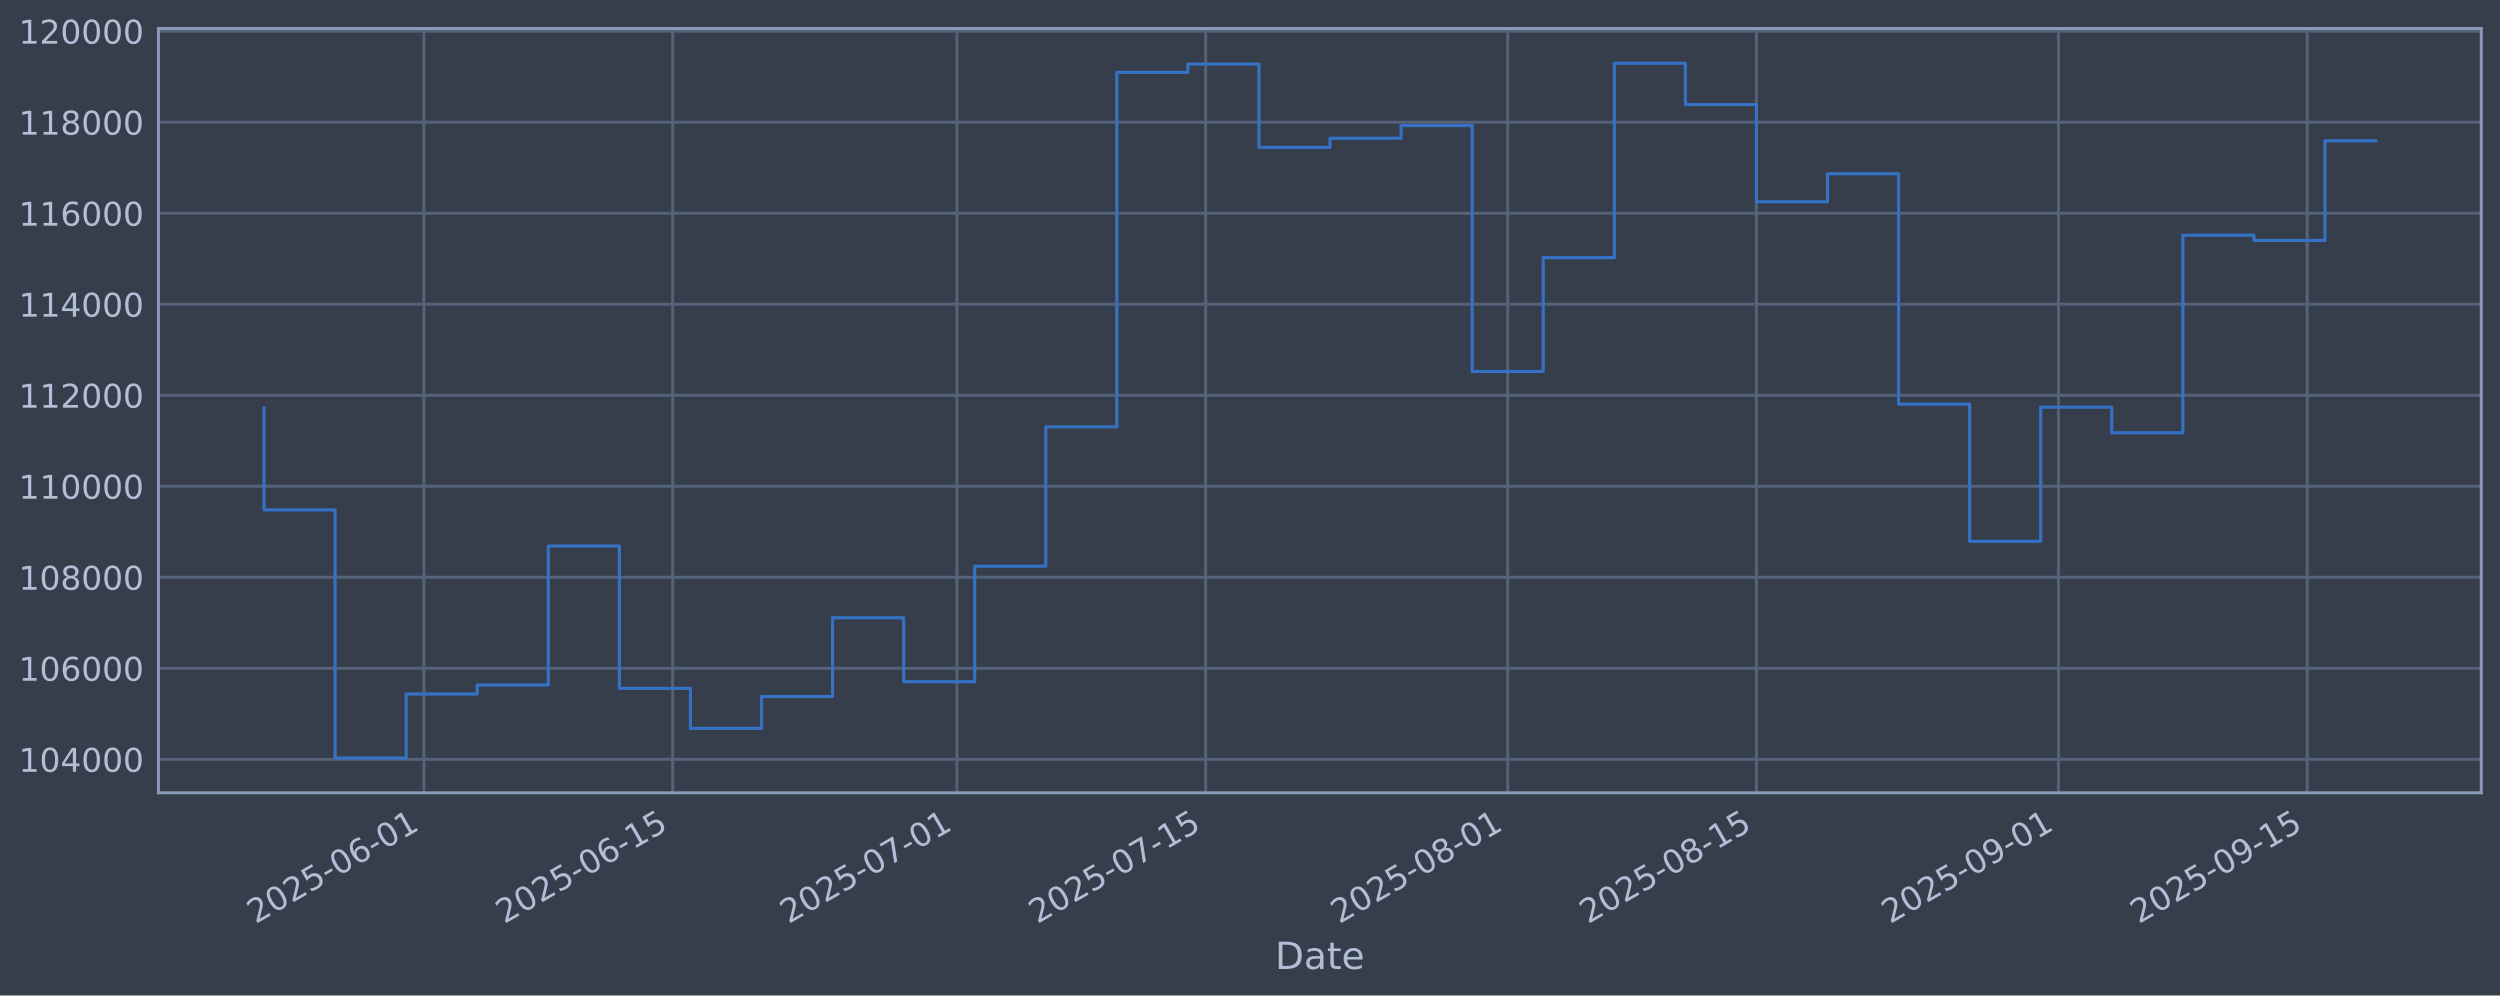
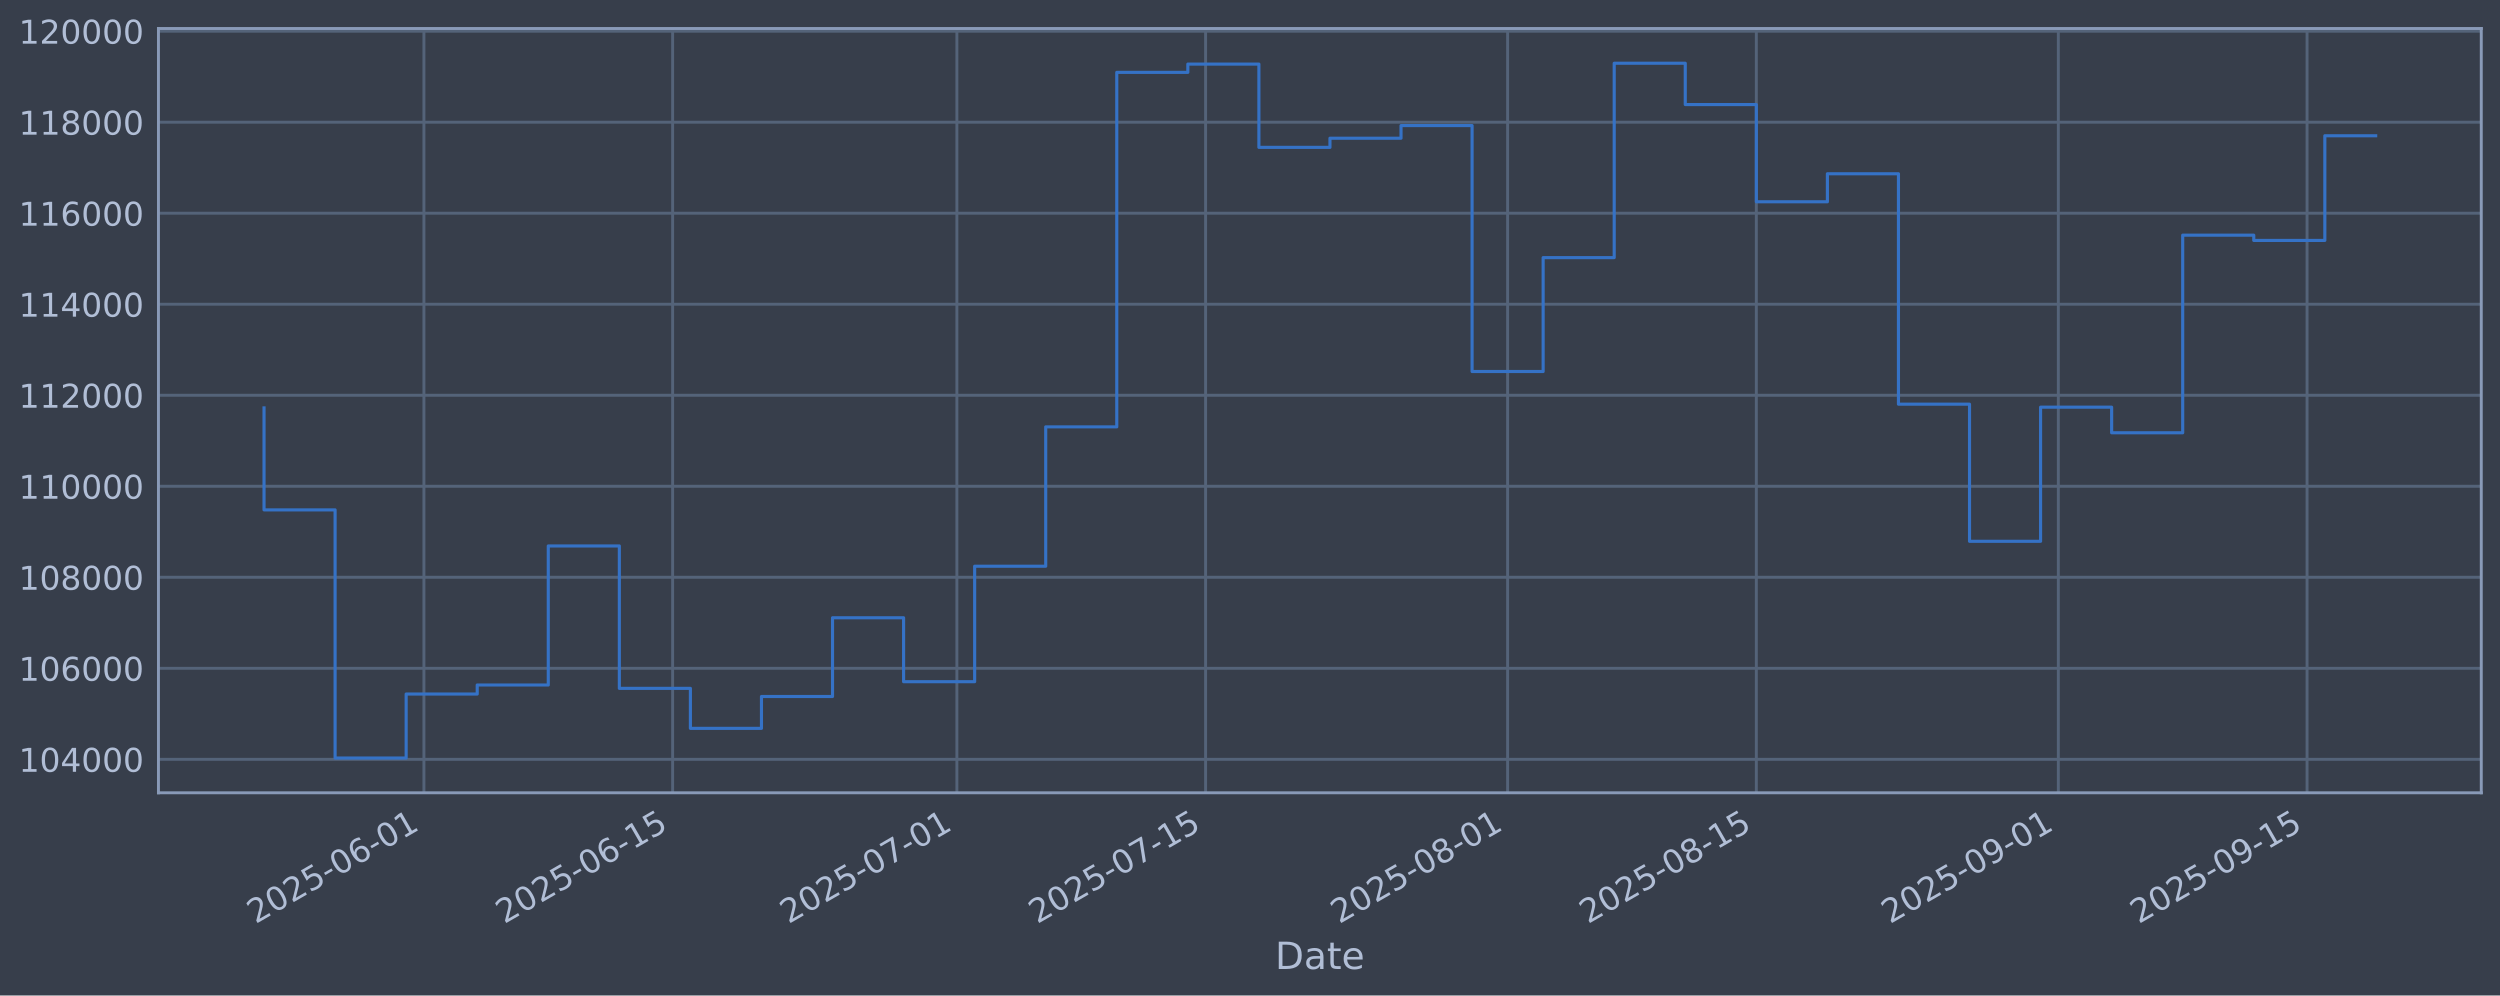
<svg xmlns="http://www.w3.org/2000/svg" xmlns:xlink="http://www.w3.org/1999/xlink" width="960.9pt" height="382.628pt" viewBox="0 0 960.9 382.628" version="1.1">
  <defs>
    <style type="text/css">*{stroke-linejoin: round; stroke-linecap: butt}</style>
  </defs>
  <g id="figure_1">
    <g id="patch_1">
      <path d="M 0 382.628  L 960.9 382.628  L 960.9 0  L 0 0  z " style="fill: #373e4b" />
    </g>
    <g id="axes_1">
      <g id="patch_2">
        <path d="M 60.901 304.718  L 953.701 304.718  L 953.701 10.958  L 60.901 10.958  z " style="fill: #373e4b" />
      </g>
      <g id="matplotlib.axis_1">
        <g id="xtick_1">
          <g id="line2d_1">
-             <path d="M 162.941 304.718  L 162.941 10.958  " clip-path="url(#paa564ee160)" style="fill: none; stroke: #546379; stroke-width: 1.12; stroke-linecap: square" />
+             <path d="M 162.937 304.718  L 162.937 10.958  " clip-path="url(#p548a69dbf7)" style="fill: none; stroke: #546379; stroke-width: 1.12; stroke-linecap: square" />
          </g>
          <g id="line2d_2" />
          <g id="text_1">
-             <g style="fill: #b1bed6" transform="translate(98.21589 355.2226) rotate(-30) scale(0.126 -0.126)">
+             <g style="fill: #b1bed6" transform="translate(98.21185 355.2226) rotate(-30) scale(0.126 -0.126)">
              <defs>
                <path id="DejaVuSans-32" d="M 1228 531  L 3431 531  L 3431 0  L 469 0  L 469 531  Q 828 903 1448 1529  Q 2069 2156 2228 2338  Q 2531 2678 2651 2914  Q 2772 3150 2772 3378  Q 2772 3750 2511 3984  Q 2250 4219 1831 4219  Q 1534 4219 1204 4116  Q 875 4013 500 3803  L 500 4441  Q 881 4594 1212 4672  Q 1544 4750 1819 4750  Q 2544 4750 2975 4387  Q 3406 4025 3406 3419  Q 3406 3131 3298 2873  Q 3191 2616 2906 2266  Q 2828 2175 2409 1742  Q 1991 1309 1228 531  z " transform="scale(0.015625)" />
                <path id="DejaVuSans-30" d="M 2034 4250  Q 1547 4250 1301 3770  Q 1056 3291 1056 2328  Q 1056 1369 1301 889  Q 1547 409 2034 409  Q 2525 409 2770 889  Q 3016 1369 3016 2328  Q 3016 3291 2770 3770  Q 2525 4250 2034 4250  z M 2034 4750  Q 2819 4750 3233 4129  Q 3647 3509 3647 2328  Q 3647 1150 3233 529  Q 2819 -91 2034 -91  Q 1250 -91 836 529  Q 422 1150 422 2328  Q 422 3509 836 4129  Q 1250 4750 2034 4750  z " transform="scale(0.015625)" />
                <path id="DejaVuSans-35" d="M 691 4666  L 3169 4666  L 3169 4134  L 1269 4134  L 1269 2991  Q 1406 3038 1543 3061  Q 1681 3084 1819 3084  Q 2600 3084 3056 2656  Q 3513 2228 3513 1497  Q 3513 744 3044 326  Q 2575 -91 1722 -91  Q 1428 -91 1123 -41  Q 819 9 494 109  L 494 744  Q 775 591 1075 516  Q 1375 441 1709 441  Q 2250 441 2565 725  Q 2881 1009 2881 1497  Q 2881 1984 2565 2268  Q 2250 2553 1709 2553  Q 1456 2553 1204 2497  Q 953 2441 691 2322  L 691 4666  z " transform="scale(0.015625)" />
                <path id="DejaVuSans-2d" d="M 313 2009  L 1997 2009  L 1997 1497  L 313 1497  L 313 2009  z " transform="scale(0.015625)" />
                <path id="DejaVuSans-36" d="M 2113 2584  Q 1688 2584 1439 2293  Q 1191 2003 1191 1497  Q 1191 994 1439 701  Q 1688 409 2113 409  Q 2538 409 2786 701  Q 3034 994 3034 1497  Q 3034 2003 2786 2293  Q 2538 2584 2113 2584  z M 3366 4563  L 3366 3988  Q 3128 4100 2886 4159  Q 2644 4219 2406 4219  Q 1781 4219 1451 3797  Q 1122 3375 1075 2522  Q 1259 2794 1537 2939  Q 1816 3084 2150 3084  Q 2853 3084 3261 2657  Q 3669 2231 3669 1497  Q 3669 778 3244 343  Q 2819 -91 2113 -91  Q 1303 -91 875 529  Q 447 1150 447 2328  Q 447 3434 972 4092  Q 1497 4750 2381 4750  Q 2619 4750 2861 4703  Q 3103 4656 3366 4563  z " transform="scale(0.015625)" />
                <path id="DejaVuSans-31" d="M 794 531  L 1825 531  L 1825 4091  L 703 3866  L 703 4441  L 1819 4666  L 2450 4666  L 2450 531  L 3481 531  L 3481 0  L 794 0  L 794 531  z " transform="scale(0.015625)" />
              </defs>
              <use xlink:href="#DejaVuSans-32" />
              <use xlink:href="#DejaVuSans-30" transform="translate(63.62305 0)" />
              <use xlink:href="#DejaVuSans-32" transform="translate(127.2461 0)" />
              <use xlink:href="#DejaVuSans-35" transform="translate(190.8691 0)" />
              <use xlink:href="#DejaVuSans-2d" transform="translate(254.4922 0)" />
              <use xlink:href="#DejaVuSans-30" transform="translate(290.5762 0)" />
              <use xlink:href="#DejaVuSans-36" transform="translate(354.1992 0)" />
              <use xlink:href="#DejaVuSans-2d" transform="translate(417.8223 0)" />
              <use xlink:href="#DejaVuSans-30" transform="translate(453.9062 0)" />
              <use xlink:href="#DejaVuSans-31" transform="translate(517.5293 0)" />
            </g>
          </g>
        </g>
        <g id="xtick_2">
          <g id="line2d_3">
-             <path d="M 258.544 304.718  L 258.544 10.958  " clip-path="url(#paa564ee160)" style="fill: none; stroke: #546379; stroke-width: 1.12; stroke-linecap: square" />
+             <path d="M 258.534 304.718  L 258.534 10.958  " clip-path="url(#p548a69dbf7)" style="fill: none; stroke: #546379; stroke-width: 1.12; stroke-linecap: square" />
          </g>
          <g id="line2d_4" />
          <g id="text_2">
-             <g style="fill: #b1bed6" transform="translate(193.8189 355.2226) rotate(-30) scale(0.126 -0.126)">
+             <g style="fill: #b1bed6" transform="translate(193.8086 355.2226) rotate(-30) scale(0.126 -0.126)">
              <use xlink:href="#DejaVuSans-32" />
              <use xlink:href="#DejaVuSans-30" transform="translate(63.62305 0)" />
              <use xlink:href="#DejaVuSans-32" transform="translate(127.2461 0)" />
              <use xlink:href="#DejaVuSans-35" transform="translate(190.8691 0)" />
              <use xlink:href="#DejaVuSans-2d" transform="translate(254.4922 0)" />
              <use xlink:href="#DejaVuSans-30" transform="translate(290.5762 0)" />
              <use xlink:href="#DejaVuSans-36" transform="translate(354.1992 0)" />
              <use xlink:href="#DejaVuSans-2d" transform="translate(417.8223 0)" />
              <use xlink:href="#DejaVuSans-31" transform="translate(453.9062 0)" />
              <use xlink:href="#DejaVuSans-35" transform="translate(517.5293 0)" />
            </g>
          </g>
        </g>
        <g id="xtick_3">
          <g id="line2d_5">
-             <path d="M 367.805 304.718  L 367.805 10.958  " clip-path="url(#paa564ee160)" style="fill: none; stroke: #546379; stroke-width: 1.12; stroke-linecap: square" />
+             <path d="M 367.787 304.718  L 367.787 10.958  " clip-path="url(#p548a69dbf7)" style="fill: none; stroke: #546379; stroke-width: 1.12; stroke-linecap: square" />
          </g>
          <g id="line2d_6" />
          <g id="text_3">
-             <g style="fill: #b1bed6" transform="translate(303.0795 355.2226) rotate(-30) scale(0.126 -0.126)">
+             <g style="fill: #b1bed6" transform="translate(303.062 355.2226) rotate(-30) scale(0.126 -0.126)">
              <defs>
                <path id="DejaVuSans-37" d="M 525 4666  L 3525 4666  L 3525 4397  L 1831 0  L 1172 0  L 2766 4134  L 525 4134  L 525 4666  z " transform="scale(0.015625)" />
              </defs>
              <use xlink:href="#DejaVuSans-32" />
              <use xlink:href="#DejaVuSans-30" transform="translate(63.62305 0)" />
              <use xlink:href="#DejaVuSans-32" transform="translate(127.2461 0)" />
              <use xlink:href="#DejaVuSans-35" transform="translate(190.8691 0)" />
              <use xlink:href="#DejaVuSans-2d" transform="translate(254.4922 0)" />
              <use xlink:href="#DejaVuSans-30" transform="translate(290.5762 0)" />
              <use xlink:href="#DejaVuSans-37" transform="translate(354.1992 0)" />
              <use xlink:href="#DejaVuSans-2d" transform="translate(417.8223 0)" />
              <use xlink:href="#DejaVuSans-30" transform="translate(453.9062 0)" />
              <use xlink:href="#DejaVuSans-31" transform="translate(517.5293 0)" />
            </g>
          </g>
        </g>
        <g id="xtick_4">
          <g id="line2d_7">
-             <path d="M 463.408 304.718  L 463.408 10.958  " clip-path="url(#paa564ee160)" style="fill: none; stroke: #546379; stroke-width: 1.12; stroke-linecap: square" />
+             <path d="M 463.384 304.718  L 463.384 10.958  " clip-path="url(#p548a69dbf7)" style="fill: none; stroke: #546379; stroke-width: 1.12; stroke-linecap: square" />
          </g>
          <g id="line2d_8" />
          <g id="text_4">
-             <g style="fill: #b1bed6" transform="translate(398.6825 355.2226) rotate(-30) scale(0.126 -0.126)">
+             <g style="fill: #b1bed6" transform="translate(398.6587 355.2226) rotate(-30) scale(0.126 -0.126)">
              <use xlink:href="#DejaVuSans-32" />
              <use xlink:href="#DejaVuSans-30" transform="translate(63.62305 0)" />
              <use xlink:href="#DejaVuSans-32" transform="translate(127.2461 0)" />
              <use xlink:href="#DejaVuSans-35" transform="translate(190.8691 0)" />
              <use xlink:href="#DejaVuSans-2d" transform="translate(254.4922 0)" />
              <use xlink:href="#DejaVuSans-30" transform="translate(290.5762 0)" />
              <use xlink:href="#DejaVuSans-37" transform="translate(354.1992 0)" />
              <use xlink:href="#DejaVuSans-2d" transform="translate(417.8223 0)" />
              <use xlink:href="#DejaVuSans-31" transform="translate(453.9062 0)" />
              <use xlink:href="#DejaVuSans-35" transform="translate(517.5293 0)" />
            </g>
          </g>
        </g>
        <g id="xtick_5">
          <g id="line2d_9">
-             <path d="M 579.497 304.718  L 579.497 10.958  " clip-path="url(#paa564ee160)" style="fill: none; stroke: #546379; stroke-width: 1.12; stroke-linecap: square" />
+             <path d="M 579.466 304.718  L 579.466 10.958  " clip-path="url(#p548a69dbf7)" style="fill: none; stroke: #546379; stroke-width: 1.12; stroke-linecap: square" />
          </g>
          <g id="line2d_10" />
          <g id="text_5">
-             <g style="fill: #b1bed6" transform="translate(514.7718 355.2226) rotate(-30) scale(0.126 -0.126)">
+             <g style="fill: #b1bed6" transform="translate(514.7404 355.2226) rotate(-30) scale(0.126 -0.126)">
              <defs>
                <path id="DejaVuSans-38" d="M 2034 2216  Q 1584 2216 1326 1975  Q 1069 1734 1069 1313  Q 1069 891 1326 650  Q 1584 409 2034 409  Q 2484 409 2743 651  Q 3003 894 3003 1313  Q 3003 1734 2745 1975  Q 2488 2216 2034 2216  z M 1403 2484  Q 997 2584 770 2862  Q 544 3141 544 3541  Q 544 4100 942 4425  Q 1341 4750 2034 4750  Q 2731 4750 3128 4425  Q 3525 4100 3525 3541  Q 3525 3141 3298 2862  Q 3072 2584 2669 2484  Q 3125 2378 3379 2068  Q 3634 1759 3634 1313  Q 3634 634 3220 271  Q 2806 -91 2034 -91  Q 1263 -91 848 271  Q 434 634 434 1313  Q 434 1759 690 2068  Q 947 2378 1403 2484  z M 1172 3481  Q 1172 3119 1398 2916  Q 1625 2713 2034 2713  Q 2441 2713 2670 2916  Q 2900 3119 2900 3481  Q 2900 3844 2670 4047  Q 2441 4250 2034 4250  Q 1625 4250 1398 4047  Q 1172 3844 1172 3481  z " transform="scale(0.015625)" />
              </defs>
              <use xlink:href="#DejaVuSans-32" />
              <use xlink:href="#DejaVuSans-30" transform="translate(63.62305 0)" />
              <use xlink:href="#DejaVuSans-32" transform="translate(127.2461 0)" />
              <use xlink:href="#DejaVuSans-35" transform="translate(190.8691 0)" />
              <use xlink:href="#DejaVuSans-2d" transform="translate(254.4922 0)" />
              <use xlink:href="#DejaVuSans-30" transform="translate(290.5762 0)" />
              <use xlink:href="#DejaVuSans-38" transform="translate(354.1992 0)" />
              <use xlink:href="#DejaVuSans-2d" transform="translate(417.8223 0)" />
              <use xlink:href="#DejaVuSans-30" transform="translate(453.9062 0)" />
              <use xlink:href="#DejaVuSans-31" transform="translate(517.5293 0)" />
            </g>
          </g>
        </g>
        <g id="xtick_6">
          <g id="line2d_11">
-             <path d="M 675.1 304.718  L 675.1 10.958  " clip-path="url(#paa564ee160)" style="fill: none; stroke: #546379; stroke-width: 1.12; stroke-linecap: square" />
+             <path d="M 675.063 304.718  L 675.063 10.958  " clip-path="url(#p548a69dbf7)" style="fill: none; stroke: #546379; stroke-width: 1.12; stroke-linecap: square" />
          </g>
          <g id="line2d_12" />
          <g id="text_6">
-             <g style="fill: #b1bed6" transform="translate(610.3749 355.2226) rotate(-30) scale(0.126 -0.126)">
+             <g style="fill: #b1bed6" transform="translate(610.3372 355.2226) rotate(-30) scale(0.126 -0.126)">
              <use xlink:href="#DejaVuSans-32" />
              <use xlink:href="#DejaVuSans-30" transform="translate(63.62305 0)" />
              <use xlink:href="#DejaVuSans-32" transform="translate(127.2461 0)" />
              <use xlink:href="#DejaVuSans-35" transform="translate(190.8691 0)" />
              <use xlink:href="#DejaVuSans-2d" transform="translate(254.4922 0)" />
              <use xlink:href="#DejaVuSans-30" transform="translate(290.5762 0)" />
              <use xlink:href="#DejaVuSans-38" transform="translate(354.1992 0)" />
              <use xlink:href="#DejaVuSans-2d" transform="translate(417.8223 0)" />
              <use xlink:href="#DejaVuSans-31" transform="translate(453.9062 0)" />
              <use xlink:href="#DejaVuSans-35" transform="translate(517.5293 0)" />
            </g>
          </g>
        </g>
        <g id="xtick_7">
          <g id="line2d_13">
-             <path d="M 791.19 304.718  L 791.19 10.958  " clip-path="url(#paa564ee160)" style="fill: none; stroke: #546379; stroke-width: 1.12; stroke-linecap: square" />
+             <path d="M 791.144 304.718  L 791.144 10.958  " clip-path="url(#p548a69dbf7)" style="fill: none; stroke: #546379; stroke-width: 1.12; stroke-linecap: square" />
          </g>
          <g id="line2d_14" />
          <g id="text_7">
-             <g style="fill: #b1bed6" transform="translate(726.4642 355.2226) rotate(-30) scale(0.126 -0.126)">
+             <g style="fill: #b1bed6" transform="translate(726.4189 355.2226) rotate(-30) scale(0.126 -0.126)">
              <defs>
                <path id="DejaVuSans-39" d="M 703 97  L 703 672  Q 941 559 1184 500  Q 1428 441 1663 441  Q 2288 441 2617 861  Q 2947 1281 2994 2138  Q 2813 1869 2534 1725  Q 2256 1581 1919 1581  Q 1219 1581 811 2004  Q 403 2428 403 3163  Q 403 3881 828 4315  Q 1253 4750 1959 4750  Q 2769 4750 3195 4129  Q 3622 3509 3622 2328  Q 3622 1225 3098 567  Q 2575 -91 1691 -91  Q 1453 -91 1209 -44  Q 966 3 703 97  z M 1959 2075  Q 2384 2075 2632 2365  Q 2881 2656 2881 3163  Q 2881 3666 2632 3958  Q 2384 4250 1959 4250  Q 1534 4250 1286 3958  Q 1038 3666 1038 3163  Q 1038 2656 1286 2365  Q 1534 2075 1959 2075  z " transform="scale(0.015625)" />
              </defs>
              <use xlink:href="#DejaVuSans-32" />
              <use xlink:href="#DejaVuSans-30" transform="translate(63.62305 0)" />
              <use xlink:href="#DejaVuSans-32" transform="translate(127.2461 0)" />
              <use xlink:href="#DejaVuSans-35" transform="translate(190.8691 0)" />
              <use xlink:href="#DejaVuSans-2d" transform="translate(254.4922 0)" />
              <use xlink:href="#DejaVuSans-30" transform="translate(290.5762 0)" />
              <use xlink:href="#DejaVuSans-39" transform="translate(354.1992 0)" />
              <use xlink:href="#DejaVuSans-2d" transform="translate(417.8223 0)" />
              <use xlink:href="#DejaVuSans-30" transform="translate(453.9062 0)" />
              <use xlink:href="#DejaVuSans-31" transform="translate(517.5293 0)" />
            </g>
          </g>
        </g>
        <g id="xtick_8">
          <g id="line2d_15">
-             <path d="M 886.793 304.718  L 886.793 10.958  " clip-path="url(#paa564ee160)" style="fill: none; stroke: #546379; stroke-width: 1.12; stroke-linecap: square" />
+             <path d="M 886.741 304.718  L 886.741 10.958  " clip-path="url(#p548a69dbf7)" style="fill: none; stroke: #546379; stroke-width: 1.12; stroke-linecap: square" />
          </g>
          <g id="line2d_16" />
          <g id="text_8">
-             <g style="fill: #b1bed6" transform="translate(822.0672 355.2226) rotate(-30) scale(0.126 -0.126)">
+             <g style="fill: #b1bed6" transform="translate(822.0156 355.2226) rotate(-30) scale(0.126 -0.126)">
              <use xlink:href="#DejaVuSans-32" />
              <use xlink:href="#DejaVuSans-30" transform="translate(63.62305 0)" />
              <use xlink:href="#DejaVuSans-32" transform="translate(127.2461 0)" />
              <use xlink:href="#DejaVuSans-35" transform="translate(190.8691 0)" />
              <use xlink:href="#DejaVuSans-2d" transform="translate(254.4922 0)" />
              <use xlink:href="#DejaVuSans-30" transform="translate(290.5762 0)" />
              <use xlink:href="#DejaVuSans-39" transform="translate(354.1992 0)" />
              <use xlink:href="#DejaVuSans-2d" transform="translate(417.8223 0)" />
              <use xlink:href="#DejaVuSans-31" transform="translate(453.9062 0)" />
              <use xlink:href="#DejaVuSans-35" transform="translate(517.5293 0)" />
            </g>
          </g>
        </g>
        <g id="text_9">
          <g style="fill: #b1bed6" transform="translate(490.0914 372.4337) scale(0.144 -0.144)">
            <defs>
              <path id="DejaVuSans-44" d="M 1259 4147  L 1259 519  L 2022 519  Q 2988 519 3436 956  Q 3884 1394 3884 2338  Q 3884 3275 3436 3711  Q 2988 4147 2022 4147  L 1259 4147  z M 628 4666  L 1925 4666  Q 3281 4666 3915 4102  Q 4550 3538 4550 2338  Q 4550 1131 3912 565  Q 3275 0 1925 0  L 628 0  L 628 4666  z " transform="scale(0.015625)" />
              <path id="DejaVuSans-61" d="M 2194 1759  Q 1497 1759 1228 1600  Q 959 1441 959 1056  Q 959 750 1161 570  Q 1363 391 1709 391  Q 2188 391 2477 730  Q 2766 1069 2766 1631  L 2766 1759  L 2194 1759  z M 3341 1997  L 3341 0  L 2766 0  L 2766 531  Q 2569 213 2275 61  Q 1981 -91 1556 -91  Q 1019 -91 701 211  Q 384 513 384 1019  Q 384 1609 779 1909  Q 1175 2209 1959 2209  L 2766 2209  L 2766 2266  Q 2766 2663 2505 2880  Q 2244 3097 1772 3097  Q 1472 3097 1187 3025  Q 903 2953 641 2809  L 641 3341  Q 956 3463 1253 3523  Q 1550 3584 1831 3584  Q 2591 3584 2966 3190  Q 3341 2797 3341 1997  z " transform="scale(0.015625)" />
              <path id="DejaVuSans-74" d="M 1172 4494  L 1172 3500  L 2356 3500  L 2356 3053  L 1172 3053  L 1172 1153  Q 1172 725 1289 603  Q 1406 481 1766 481  L 2356 481  L 2356 0  L 1766 0  Q 1100 0 847 248  Q 594 497 594 1153  L 594 3053  L 172 3053  L 172 3500  L 594 3500  L 594 4494  L 1172 4494  z " transform="scale(0.015625)" />
              <path id="DejaVuSans-65" d="M 3597 1894  L 3597 1613  L 953 1613  Q 991 1019 1311 708  Q 1631 397 2203 397  Q 2534 397 2845 478  Q 3156 559 3463 722  L 3463 178  Q 3153 47 2828 -22  Q 2503 -91 2169 -91  Q 1331 -91 842 396  Q 353 884 353 1716  Q 353 2575 817 3079  Q 1281 3584 2069 3584  Q 2775 3584 3186 3129  Q 3597 2675 3597 1894  z M 3022 2063  Q 3016 2534 2758 2815  Q 2500 3097 2075 3097  Q 1594 3097 1305 2825  Q 1016 2553 972 2059  L 3022 2063  z " transform="scale(0.015625)" />
            </defs>
            <use xlink:href="#DejaVuSans-44" />
            <use xlink:href="#DejaVuSans-61" transform="translate(77.00195 0)" />
            <use xlink:href="#DejaVuSans-74" transform="translate(138.2812 0)" />
            <use xlink:href="#DejaVuSans-65" transform="translate(177.4902 0)" />
          </g>
        </g>
      </g>
      <g id="matplotlib.axis_2">
        <g id="ytick_1">
          <g id="line2d_17">
-             <path d="M 60.901 291.85  L 953.701 291.85  " clip-path="url(#paa564ee160)" style="fill: none; stroke: #546379; stroke-width: 1.12; stroke-linecap: square" />
+             <path d="M 60.901 291.85  L 953.701 291.85  " clip-path="url(#p548a69dbf7)" style="fill: none; stroke: #546379; stroke-width: 1.12; stroke-linecap: square" />
          </g>
          <g id="line2d_18" />
          <g id="text_10">
            <g style="fill: #b1bed6" transform="translate(7.2 296.6367) scale(0.126 -0.126)">
              <defs>
                <path id="DejaVuSans-34" d="M 2419 4116  L 825 1625  L 2419 1625  L 2419 4116  z M 2253 4666  L 3047 4666  L 3047 1625  L 3713 1625  L 3713 1100  L 3047 1100  L 3047 0  L 2419 0  L 2419 1100  L 313 1100  L 313 1709  L 2253 4666  z " transform="scale(0.015625)" />
              </defs>
              <use xlink:href="#DejaVuSans-31" />
              <use xlink:href="#DejaVuSans-30" transform="translate(63.62305 0)" />
              <use xlink:href="#DejaVuSans-34" transform="translate(127.2461 0)" />
              <use xlink:href="#DejaVuSans-30" transform="translate(190.8691 0)" />
              <use xlink:href="#DejaVuSans-30" transform="translate(254.4922 0)" />
              <use xlink:href="#DejaVuSans-30" transform="translate(318.1152 0)" />
            </g>
          </g>
        </g>
        <g id="ytick_2">
          <g id="line2d_19">
-             <path d="M 60.901 256.867  L 953.701 256.867  " clip-path="url(#paa564ee160)" style="fill: none; stroke: #546379; stroke-width: 1.12; stroke-linecap: square" />
+             <path d="M 60.901 256.867  L 953.701 256.867  " clip-path="url(#p548a69dbf7)" style="fill: none; stroke: #546379; stroke-width: 1.12; stroke-linecap: square" />
          </g>
          <g id="line2d_20" />
          <g id="text_11">
            <g style="fill: #b1bed6" transform="translate(7.2 261.6538) scale(0.126 -0.126)">
              <use xlink:href="#DejaVuSans-31" />
              <use xlink:href="#DejaVuSans-30" transform="translate(63.62305 0)" />
              <use xlink:href="#DejaVuSans-36" transform="translate(127.2461 0)" />
              <use xlink:href="#DejaVuSans-30" transform="translate(190.8691 0)" />
              <use xlink:href="#DejaVuSans-30" transform="translate(254.4922 0)" />
              <use xlink:href="#DejaVuSans-30" transform="translate(318.1152 0)" />
            </g>
          </g>
        </g>
        <g id="ytick_3">
          <g id="line2d_21">
-             <path d="M 60.901 221.884  L 953.701 221.884  " clip-path="url(#paa564ee160)" style="fill: none; stroke: #546379; stroke-width: 1.12; stroke-linecap: square" />
+             <path d="M 60.901 221.884  L 953.701 221.884  " clip-path="url(#p548a69dbf7)" style="fill: none; stroke: #546379; stroke-width: 1.12; stroke-linecap: square" />
          </g>
          <g id="line2d_22" />
          <g id="text_12">
            <g style="fill: #b1bed6" transform="translate(7.2 226.671) scale(0.126 -0.126)">
              <use xlink:href="#DejaVuSans-31" />
              <use xlink:href="#DejaVuSans-30" transform="translate(63.62305 0)" />
              <use xlink:href="#DejaVuSans-38" transform="translate(127.2461 0)" />
              <use xlink:href="#DejaVuSans-30" transform="translate(190.8691 0)" />
              <use xlink:href="#DejaVuSans-30" transform="translate(254.4922 0)" />
              <use xlink:href="#DejaVuSans-30" transform="translate(318.1152 0)" />
            </g>
          </g>
        </g>
        <g id="ytick_4">
          <g id="line2d_23">
-             <path d="M 60.901 186.901  L 953.701 186.901  " clip-path="url(#paa564ee160)" style="fill: none; stroke: #546379; stroke-width: 1.12; stroke-linecap: square" />
+             <path d="M 60.901 186.901  L 953.701 186.901  " clip-path="url(#p548a69dbf7)" style="fill: none; stroke: #546379; stroke-width: 1.12; stroke-linecap: square" />
          </g>
          <g id="line2d_24" />
          <g id="text_13">
            <g style="fill: #b1bed6" transform="translate(7.2 191.6882) scale(0.126 -0.126)">
              <use xlink:href="#DejaVuSans-31" />
              <use xlink:href="#DejaVuSans-31" transform="translate(63.62305 0)" />
              <use xlink:href="#DejaVuSans-30" transform="translate(127.2461 0)" />
              <use xlink:href="#DejaVuSans-30" transform="translate(190.8691 0)" />
              <use xlink:href="#DejaVuSans-30" transform="translate(254.4922 0)" />
              <use xlink:href="#DejaVuSans-30" transform="translate(318.1152 0)" />
            </g>
          </g>
        </g>
        <g id="ytick_5">
          <g id="line2d_25">
-             <path d="M 60.901 151.918  L 953.701 151.918  " clip-path="url(#paa564ee160)" style="fill: none; stroke: #546379; stroke-width: 1.12; stroke-linecap: square" />
+             <path d="M 60.901 151.918  L 953.701 151.918  " clip-path="url(#p548a69dbf7)" style="fill: none; stroke: #546379; stroke-width: 1.12; stroke-linecap: square" />
          </g>
          <g id="line2d_26" />
          <g id="text_14">
            <g style="fill: #b1bed6" transform="translate(7.2 156.7053) scale(0.126 -0.126)">
              <use xlink:href="#DejaVuSans-31" />
              <use xlink:href="#DejaVuSans-31" transform="translate(63.62305 0)" />
              <use xlink:href="#DejaVuSans-32" transform="translate(127.2461 0)" />
              <use xlink:href="#DejaVuSans-30" transform="translate(190.8691 0)" />
              <use xlink:href="#DejaVuSans-30" transform="translate(254.4922 0)" />
              <use xlink:href="#DejaVuSans-30" transform="translate(318.1152 0)" />
            </g>
          </g>
        </g>
        <g id="ytick_6">
          <g id="line2d_27">
-             <path d="M 60.901 116.936  L 953.701 116.936  " clip-path="url(#paa564ee160)" style="fill: none; stroke: #546379; stroke-width: 1.12; stroke-linecap: square" />
+             <path d="M 60.901 116.936  L 953.701 116.936  " clip-path="url(#p548a69dbf7)" style="fill: none; stroke: #546379; stroke-width: 1.12; stroke-linecap: square" />
          </g>
          <g id="line2d_28" />
          <g id="text_15">
            <g style="fill: #b1bed6" transform="translate(7.2 121.7225) scale(0.126 -0.126)">
              <use xlink:href="#DejaVuSans-31" />
              <use xlink:href="#DejaVuSans-31" transform="translate(63.62305 0)" />
              <use xlink:href="#DejaVuSans-34" transform="translate(127.2461 0)" />
              <use xlink:href="#DejaVuSans-30" transform="translate(190.8691 0)" />
              <use xlink:href="#DejaVuSans-30" transform="translate(254.4922 0)" />
              <use xlink:href="#DejaVuSans-30" transform="translate(318.1152 0)" />
            </g>
          </g>
        </g>
        <g id="ytick_7">
          <g id="line2d_29">
-             <path d="M 60.901 81.953  L 953.701 81.953  " clip-path="url(#paa564ee160)" style="fill: none; stroke: #546379; stroke-width: 1.12; stroke-linecap: square" />
+             <path d="M 60.901 81.953  L 953.701 81.953  " clip-path="url(#p548a69dbf7)" style="fill: none; stroke: #546379; stroke-width: 1.12; stroke-linecap: square" />
          </g>
          <g id="line2d_30" />
          <g id="text_16">
            <g style="fill: #b1bed6" transform="translate(7.2 86.73969) scale(0.126 -0.126)">
              <use xlink:href="#DejaVuSans-31" />
              <use xlink:href="#DejaVuSans-31" transform="translate(63.62305 0)" />
              <use xlink:href="#DejaVuSans-36" transform="translate(127.2461 0)" />
              <use xlink:href="#DejaVuSans-30" transform="translate(190.8691 0)" />
              <use xlink:href="#DejaVuSans-30" transform="translate(254.4922 0)" />
              <use xlink:href="#DejaVuSans-30" transform="translate(318.1152 0)" />
            </g>
          </g>
        </g>
        <g id="ytick_8">
          <g id="line2d_31">
-             <path d="M 60.901 46.97  L 953.701 46.97  " clip-path="url(#paa564ee160)" style="fill: none; stroke: #546379; stroke-width: 1.12; stroke-linecap: square" />
+             <path d="M 60.901 46.97  L 953.701 46.97  " clip-path="url(#p548a69dbf7)" style="fill: none; stroke: #546379; stroke-width: 1.12; stroke-linecap: square" />
          </g>
          <g id="line2d_32" />
          <g id="text_17">
            <g style="fill: #b1bed6" transform="translate(7.2 51.75686) scale(0.126 -0.126)">
              <use xlink:href="#DejaVuSans-31" />
              <use xlink:href="#DejaVuSans-31" transform="translate(63.62305 0)" />
              <use xlink:href="#DejaVuSans-38" transform="translate(127.2461 0)" />
              <use xlink:href="#DejaVuSans-30" transform="translate(190.8691 0)" />
              <use xlink:href="#DejaVuSans-30" transform="translate(254.4922 0)" />
              <use xlink:href="#DejaVuSans-30" transform="translate(318.1152 0)" />
            </g>
          </g>
        </g>
        <g id="ytick_9">
          <g id="line2d_33">
-             <path d="M 60.901 11.987  L 953.701 11.987  " clip-path="url(#paa564ee160)" style="fill: none; stroke: #546379; stroke-width: 1.12; stroke-linecap: square" />
+             <path d="M 60.901 11.987  L 953.701 11.987  " clip-path="url(#p548a69dbf7)" style="fill: none; stroke: #546379; stroke-width: 1.12; stroke-linecap: square" />
          </g>
          <g id="line2d_34" />
          <g id="text_18">
            <g style="fill: #b1bed6" transform="translate(7.2 16.77403) scale(0.126 -0.126)">
              <use xlink:href="#DejaVuSans-31" />
              <use xlink:href="#DejaVuSans-32" transform="translate(63.62305 0)" />
              <use xlink:href="#DejaVuSans-30" transform="translate(127.2461 0)" />
              <use xlink:href="#DejaVuSans-30" transform="translate(190.8691 0)" />
              <use xlink:href="#DejaVuSans-30" transform="translate(254.4922 0)" />
              <use xlink:href="#DejaVuSans-30" transform="translate(318.1152 0)" />
            </g>
          </g>
        </g>
      </g>
      <g id="line2d_35">
-         <path d="M 101.482 156.778  L 101.482 195.974  L 128.797 195.974  L 128.797 291.366  L 156.113 291.366  L 156.113 266.759  L 183.428 266.759  L 183.428 263.286  L 210.743 263.286  L 210.743 209.841  L 238.058 209.841  L 238.058 264.586  L 265.373 264.586  L 265.373 279.95  L 292.688 279.95  L 292.688 267.706  L 320.003 267.706  L 320.003 237.446  L 347.319 237.446  L 347.319 262.012  L 374.634 262.012  L 374.634 217.631  L 401.949 217.631  L 401.949 164.07  L 429.264 164.07  L 429.264 27.81  L 456.579 27.81  L 456.579 24.636  L 483.894 24.636  L 483.894 56.646  L 511.209 56.646  L 511.209 53.121  L 538.525 53.121  L 538.525 48.272  L 565.84 48.272  L 565.84 142.793  L 593.155 142.793  L 593.155 99.016  L 620.47 99.016  L 620.47 24.311  L 647.785 24.311  L 647.785 40.185  L 675.1 40.185  L 675.1 77.56  L 702.416 77.56  L 702.416 66.788  L 729.731 66.788  L 729.731 155.356  L 757.046 155.356  L 757.046 208.052  L 784.361 208.052  L 784.361 156.509  L 811.676 156.509  L 811.676 166.341  L 838.991 166.341  L 838.991 90.389  L 866.306 90.389  L 866.306 92.406  L 893.622 92.406  L 893.622 54.121  L 913.119 54.121  " clip-path="url(#paa564ee160)" style="fill: none; stroke: #3572c6; stroke-width: 1.2; stroke-linecap: square" />
+         <path d="M 101.482 156.778  L 101.482 195.974  L 128.796 195.974  L 128.796 291.366  L 156.109 291.366  L 156.109 266.759  L 183.422 266.759  L 183.422 263.286  L 210.736 263.286  L 210.736 209.841  L 238.049 209.841  L 238.049 264.586  L 265.362 264.586  L 265.362 279.95  L 292.676 279.95  L 292.676 267.706  L 319.989 267.706  L 319.989 237.446  L 347.302 237.446  L 347.302 262.012  L 374.616 262.012  L 374.616 217.631  L 401.929 217.631  L 401.929 164.07  L 429.243 164.07  L 429.243 27.81  L 456.556 27.81  L 456.556 24.636  L 483.869 24.636  L 483.869 56.646  L 511.183 56.646  L 511.183 53.121  L 538.496 53.121  L 538.496 48.272  L 565.809 48.272  L 565.809 142.793  L 593.123 142.793  L 593.123 99.016  L 620.436 99.016  L 620.436 24.311  L 647.749 24.311  L 647.749 40.185  L 675.063 40.185  L 675.063 77.56  L 702.376 77.56  L 702.376 66.788  L 729.689 66.788  L 729.689 155.356  L 757.003 155.356  L 757.003 208.052  L 784.316 208.052  L 784.316 156.509  L 811.629 156.509  L 811.629 166.341  L 838.943 166.341  L 838.943 90.389  L 866.256 90.389  L 866.256 92.406  L 893.569 92.406  L 893.569 52.175  L 913.119 52.175  " clip-path="url(#p548a69dbf7)" style="fill: none; stroke: #3572c6; stroke-width: 1.2; stroke-linecap: square" />
      </g>
      <g id="patch_3">
        <path d="M 60.901 304.718  L 60.901 10.958  " style="fill: none; stroke: #899ab8; stroke-width: 1.12; stroke-linejoin: miter; stroke-linecap: square" />
      </g>
      <g id="patch_4">
        <path d="M 953.701 304.718  L 953.701 10.958  " style="fill: none; stroke: #899ab8; stroke-width: 1.12; stroke-linejoin: miter; stroke-linecap: square" />
      </g>
      <g id="patch_5">
        <path d="M 60.901 304.718  L 953.701 304.718  " style="fill: none; stroke: #899ab8; stroke-width: 1.12; stroke-linejoin: miter; stroke-linecap: square" />
      </g>
      <g id="patch_6">
        <path d="M 60.901 10.958  L 953.701 10.958  " style="fill: none; stroke: #899ab8; stroke-width: 1.12; stroke-linejoin: miter; stroke-linecap: square" />
      </g>
    </g>
  </g>
  <defs>
-     <clipPath id="paa564ee160">
+     <clipPath id="p548a69dbf7">
      <rect x="60.901" y="10.958" width="892.8" height="293.76" />
    </clipPath>
  </defs>
</svg>
